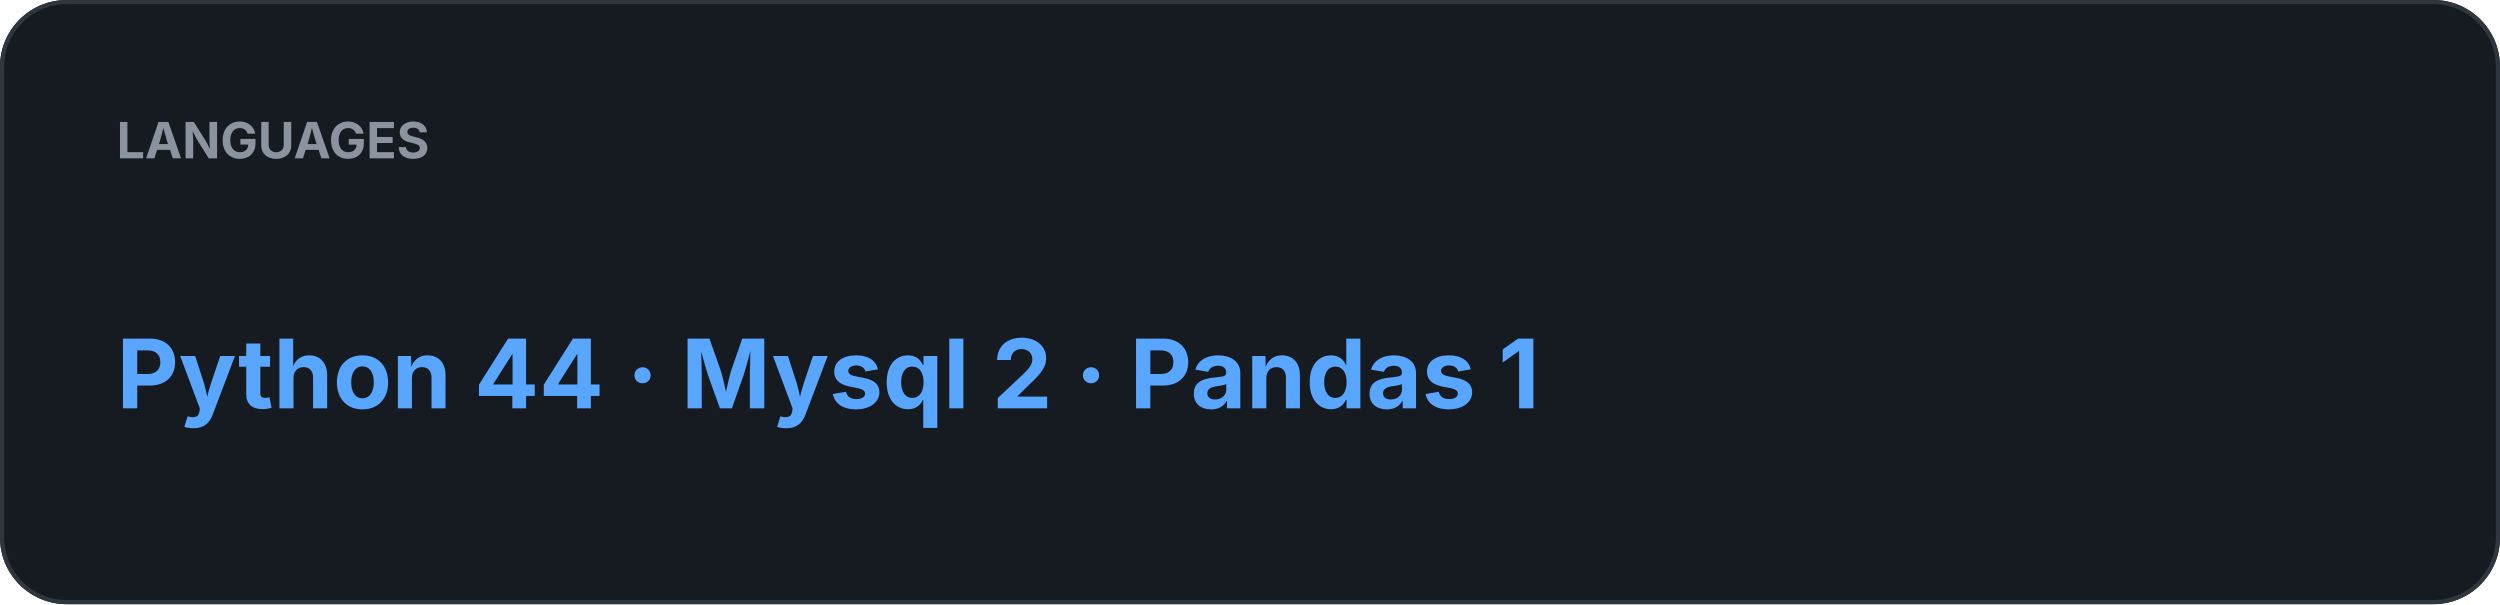
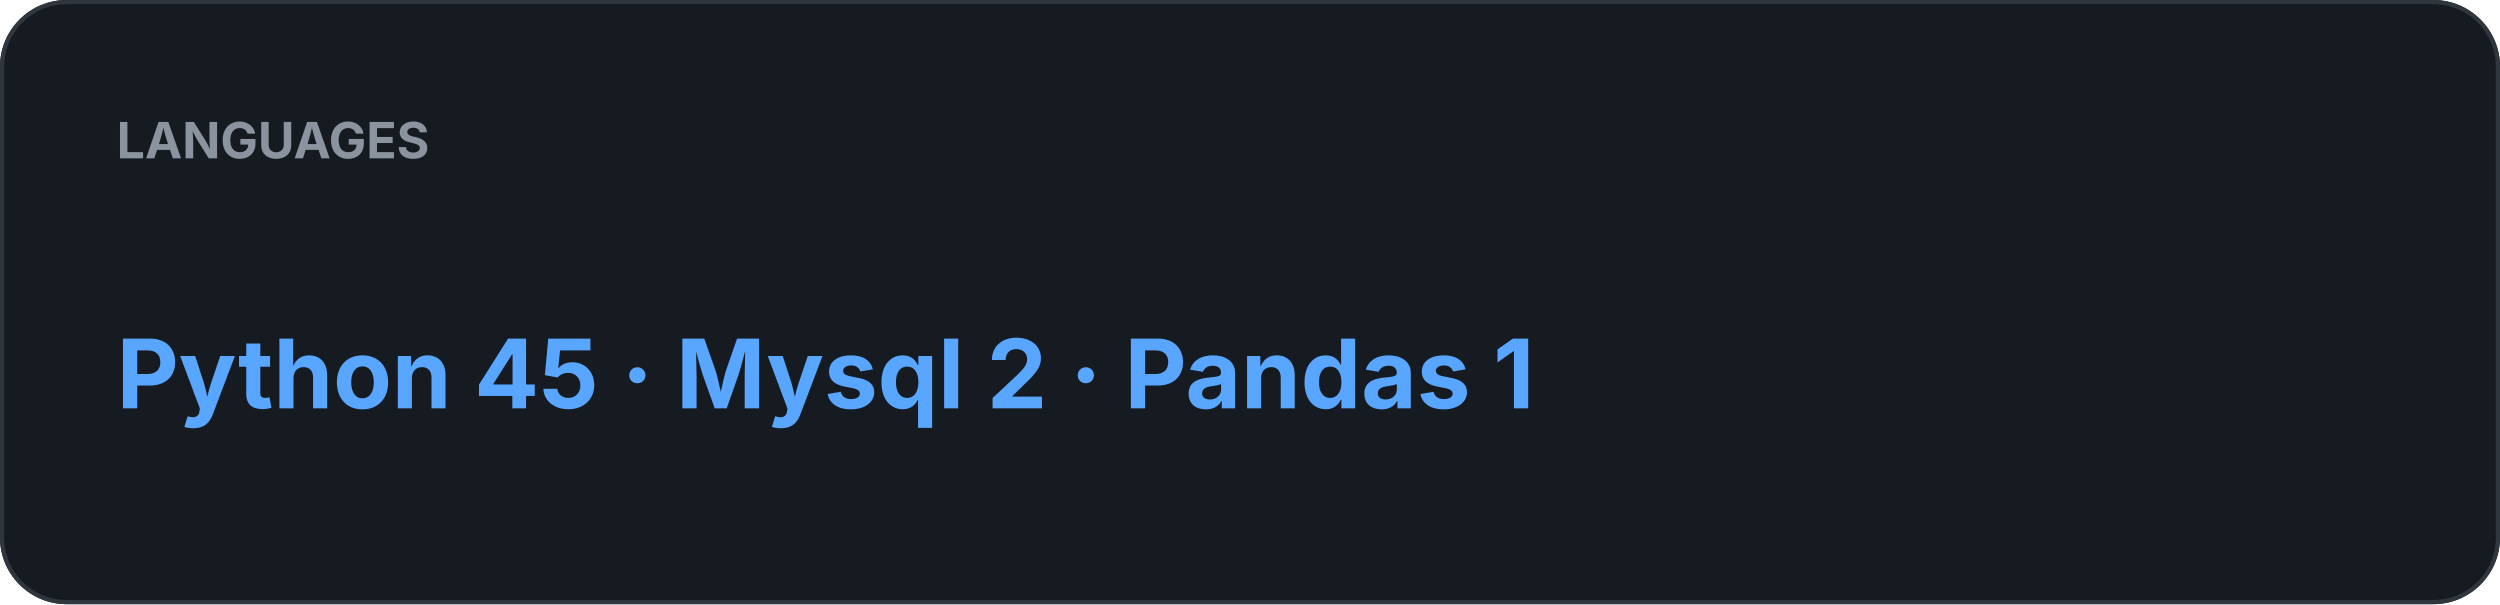
<svg xmlns="http://www.w3.org/2000/svg" width="600" height="145" viewBox="0 0 600 145">
  <rect width="100%" height="100%" rx="16" fill="#161B22" />
  <rect x="0.5" y="0.5" width="599" height="144" rx="15.5" fill="none" stroke="#30363D" />
  <text x="28" y="38" fill="#8B949E" font-family="-apple-system,BlinkMacSystemFont,Segoe UI,sans-serif" font-size="12" font-weight="700">LANGUAGES</text>
-   <text x="28" y="98" fill="#58A6FF" font-family="-apple-system,BlinkMacSystemFont,Segoe UI,sans-serif" font-size="23" font-weight="700">Python 44  ·  Mysql 2  ·  Pandas 1</text>
+   <text x="28" y="98" fill="#58A6FF" font-family="-apple-system,BlinkMacSystemFont,Segoe UI,sans-serif" font-size="23" font-weight="700">Python 45  ·  Mysql 2  ·  Pandas 1</text>
</svg>
